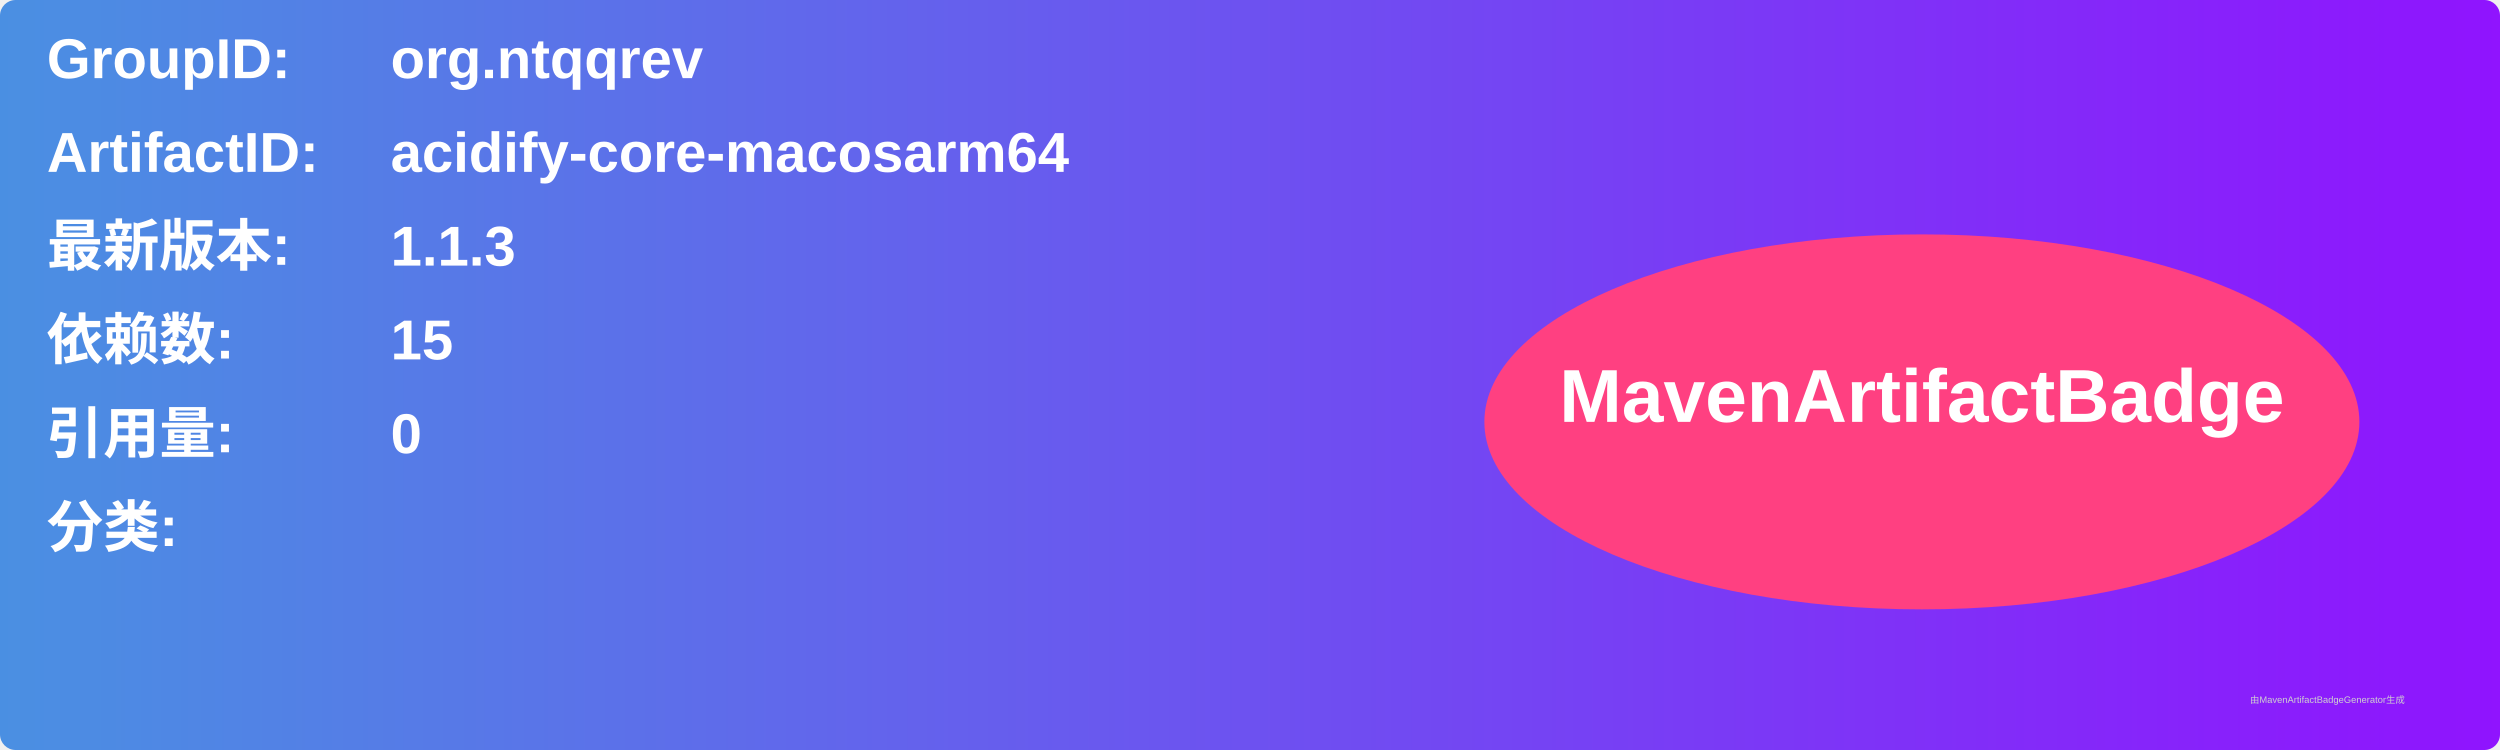
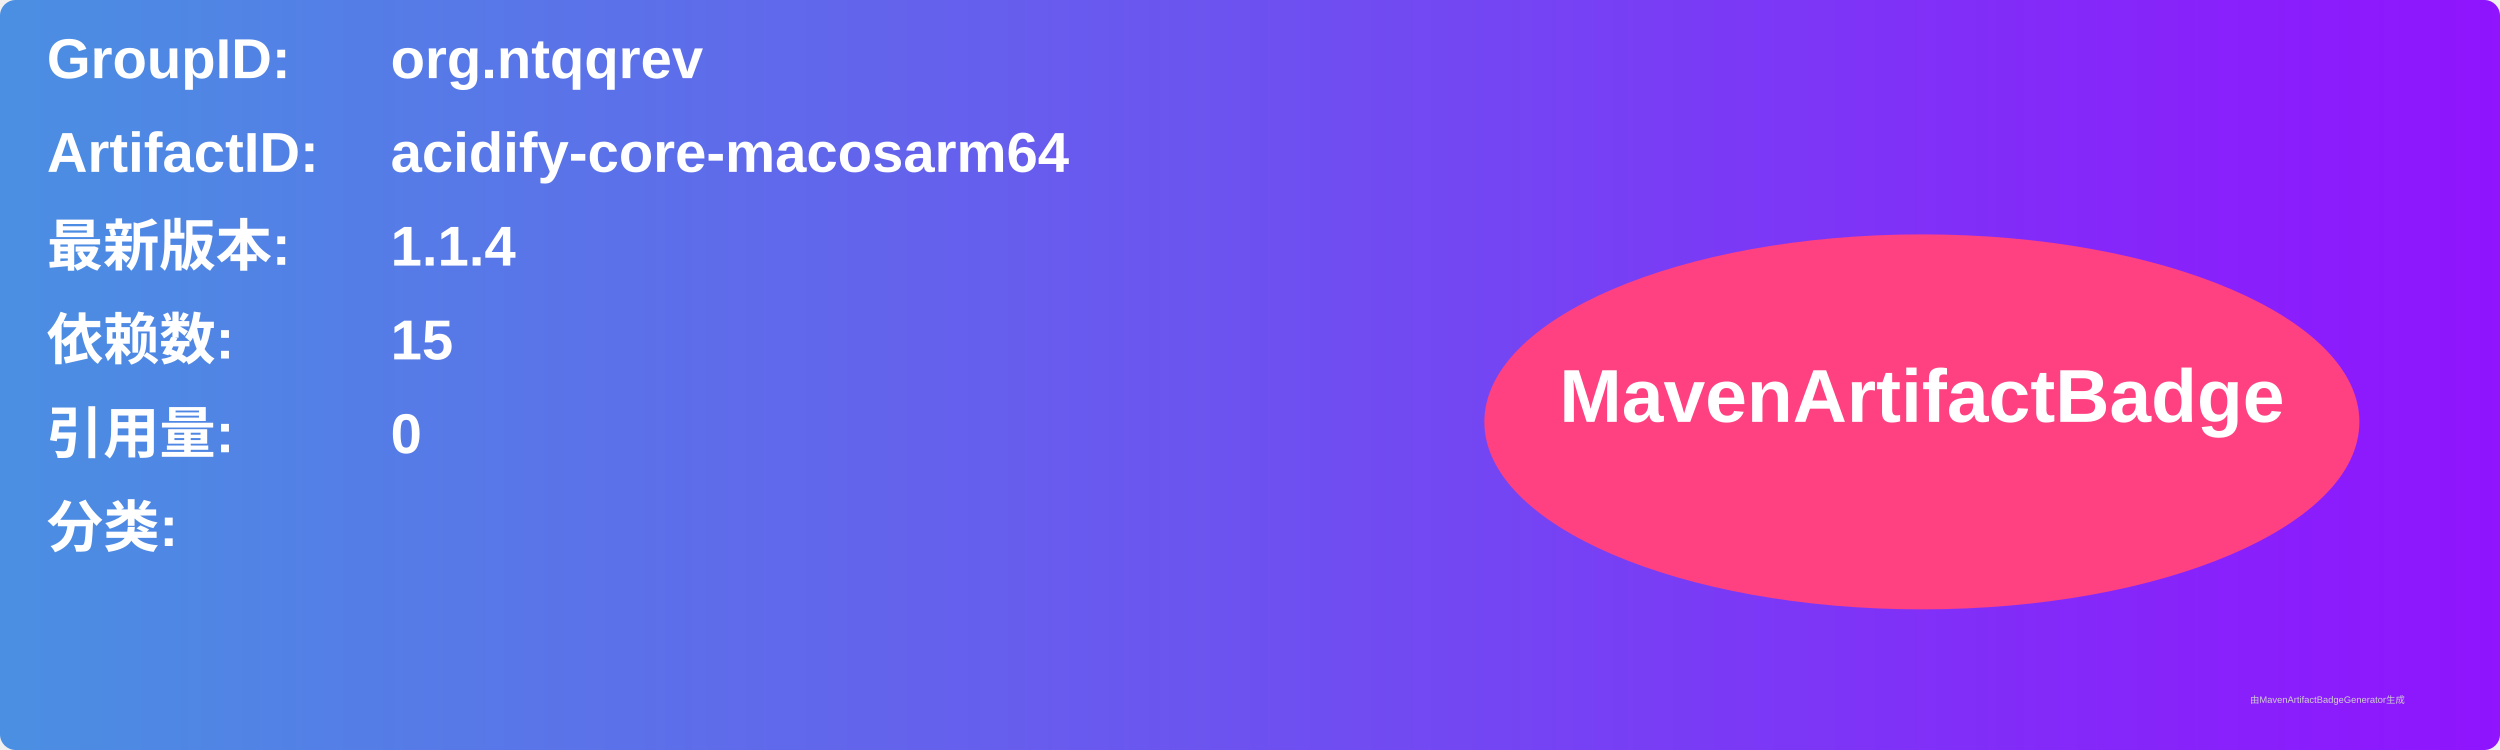
<svg xmlns="http://www.w3.org/2000/svg" width="800" height="240" viewBox="0 0 800 240">
  <linearGradient id="grad" x1="0%" y1="0%" x2="100%" y2="0%">
    <stop offset="0%" stop-color="#4a90e2" />
    <stop offset="100%" stop-color="#9013fe" />
  </linearGradient>
  <rect width="100%" height="100%" rx="5" ry="5" fill="url(#grad)" />
  <g transform="translate(15, 15)">
    <text x="0" y="10" font-family="Arial" font-size="18" fill="white" font-weight="bold" width="260">GroupID:</text>
    <text x="110" y="10" font-family="Arial" font-size="18" fill="white" font-weight="bold" width="460">org.ntqqrev</text>
    <text x="0" y="40" font-family="Arial" font-size="18" fill="white" font-weight="bold" width="260">ArtifactID:</text>
    <text x="110" y="40" font-family="Arial" font-size="18" fill="white" font-weight="bold" width="460">acidify-core-macosarm64</text>
    <text x="0" y="70" font-family="Arial" font-size="18" fill="white" font-weight="bold">最新版本:</text>
    <text x="110" y="70" font-family="Arial" font-size="18" fill="white" font-weight="bold">
-       <tspan font-weight="bold">1.1.3</tspan>
+       <tspan font-weight="bold">1.1.4</tspan>
    </text>
    <text x="0" y="100" font-family="Arial" font-size="18" fill="white" font-weight="bold">依赖数: </text>
    <text x="110" y="100" font-family="Arial" font-size="18" fill="white">
      <tspan font-weight="bold">15</tspan>
    </text>
    <text x="0" y="130" font-family="Arial" font-size="18" fill="white" font-weight="bold">引用量: </text>
    <text x="110" y="130" font-family="Arial" font-size="18" fill="white">
      <tspan font-weight="bold">0</tspan>
    </text>
    <text x="0" y="160" font-family="Arial" font-size="18" fill="white" font-weight="bold">分类:</text>
    <text x="10" y="190" font-family="Arial" font-size="10" fill="white">
      <tspan font-weight="bold" />
    </text>
    <ellipse cx="600" cy="120" rx="140" ry="60" fill="#ff4081" />
    <text x="600" y="120" text-anchor="middle" font-family="Arial" font-size="24" fill="white" font-weight="bold">MavenArtifactBadge</text>
  </g>
  <text x="720" y="225" font-family="Arial" font-size="3" fill="#d0d0d0">由MavenArtifactBadgeGenerator生成</text>
</svg>
